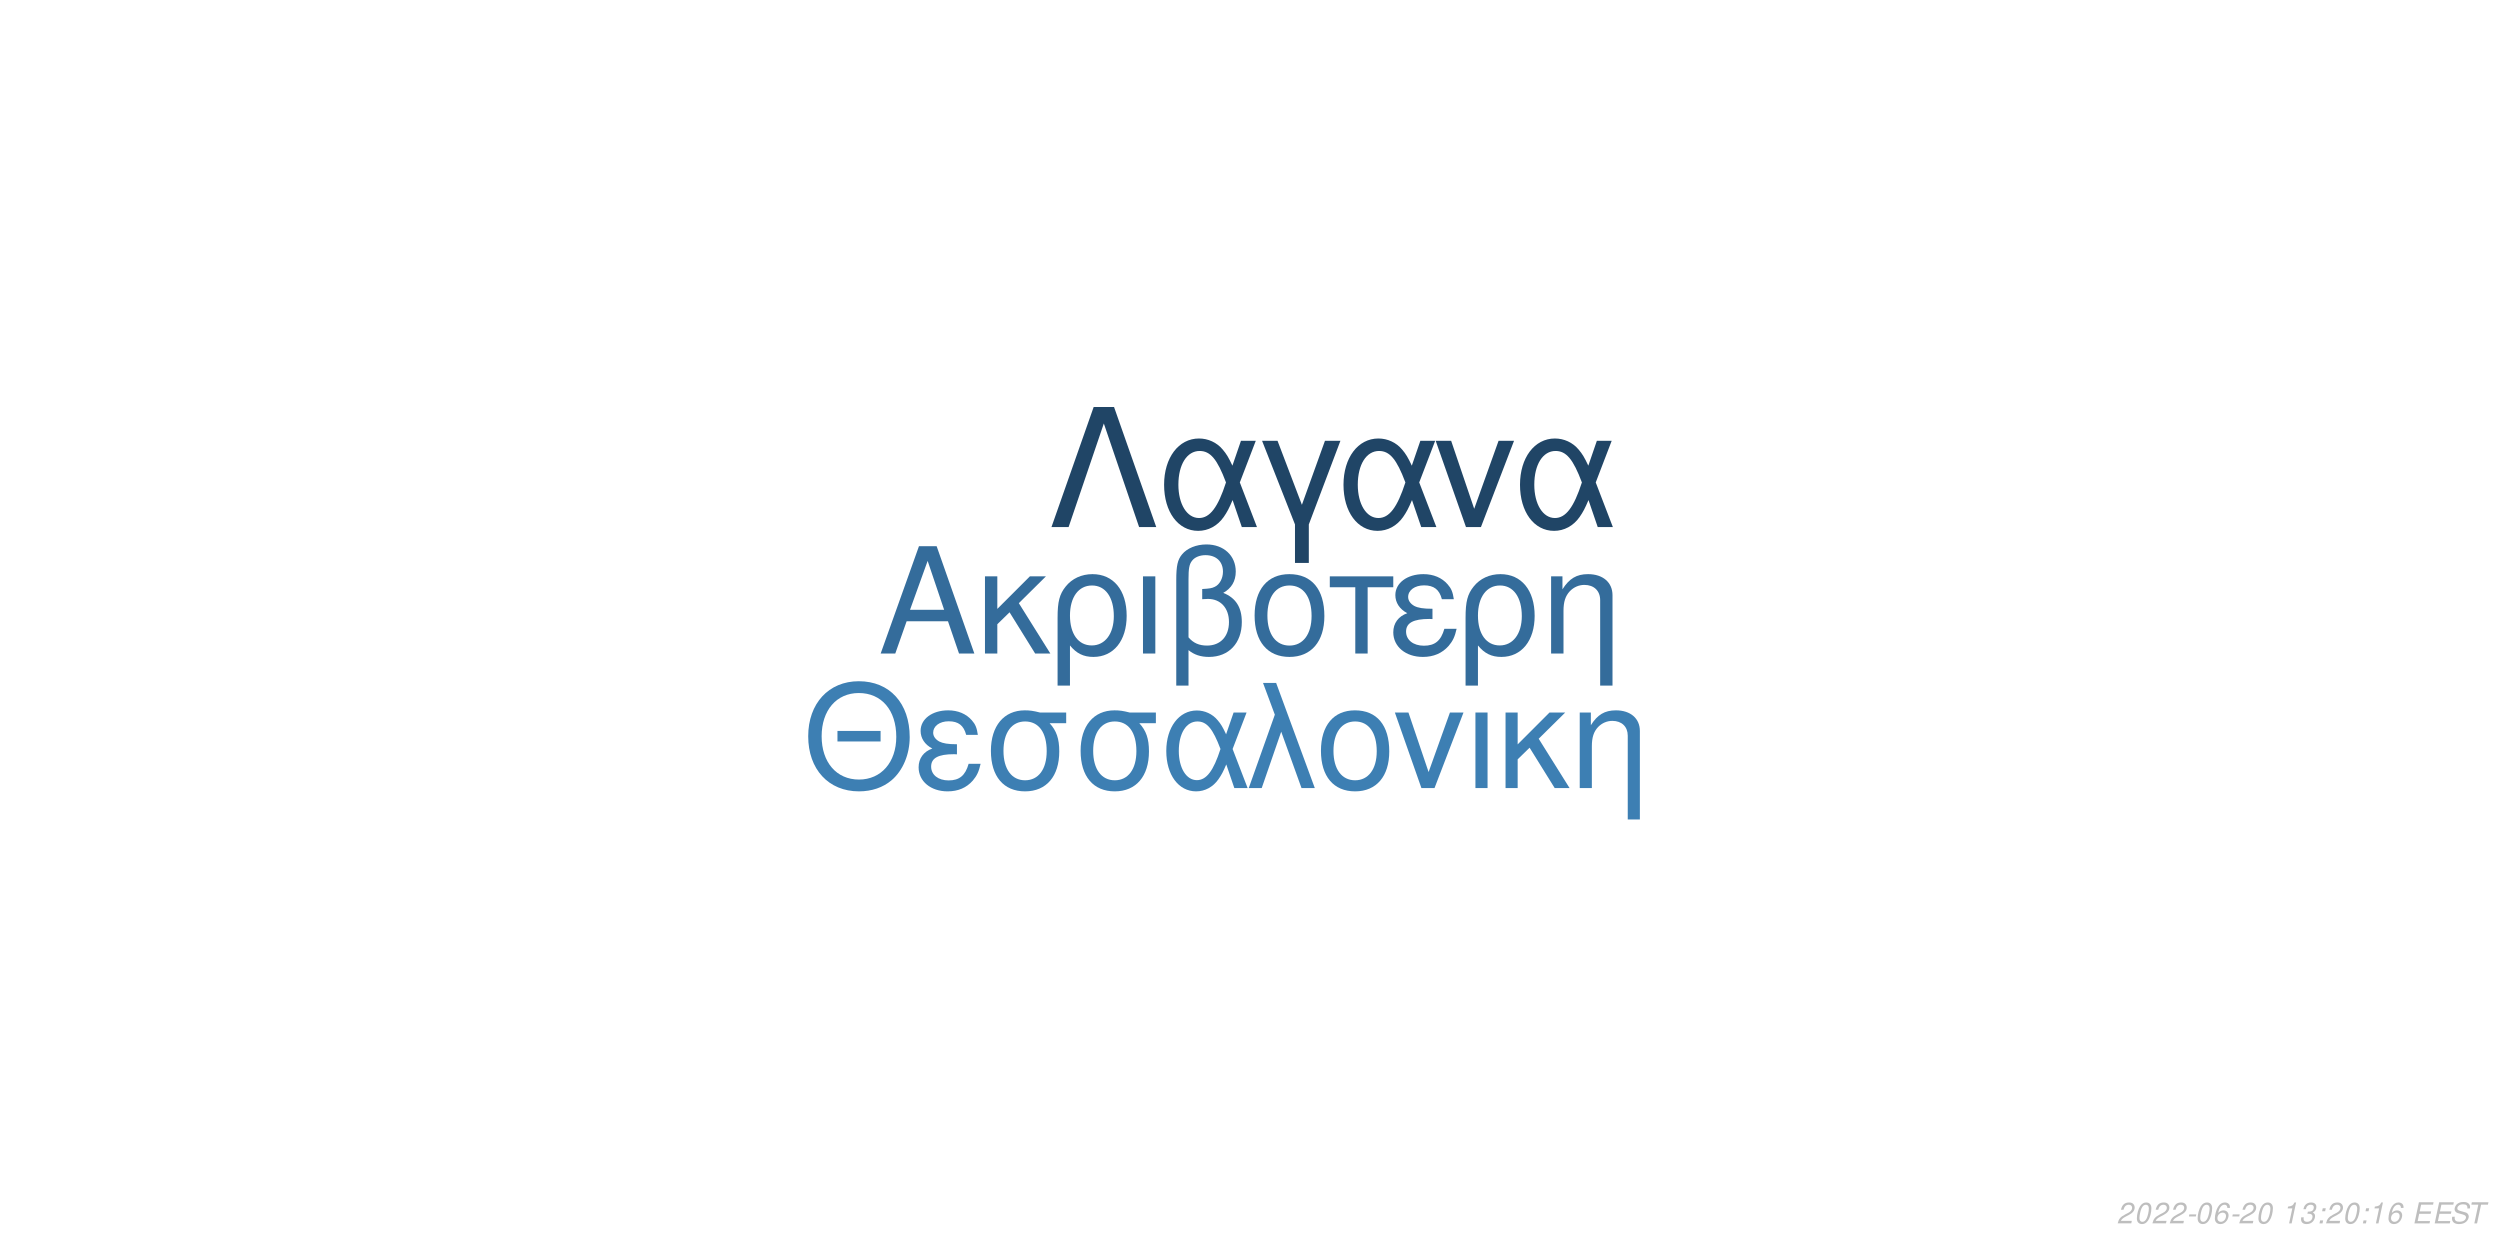
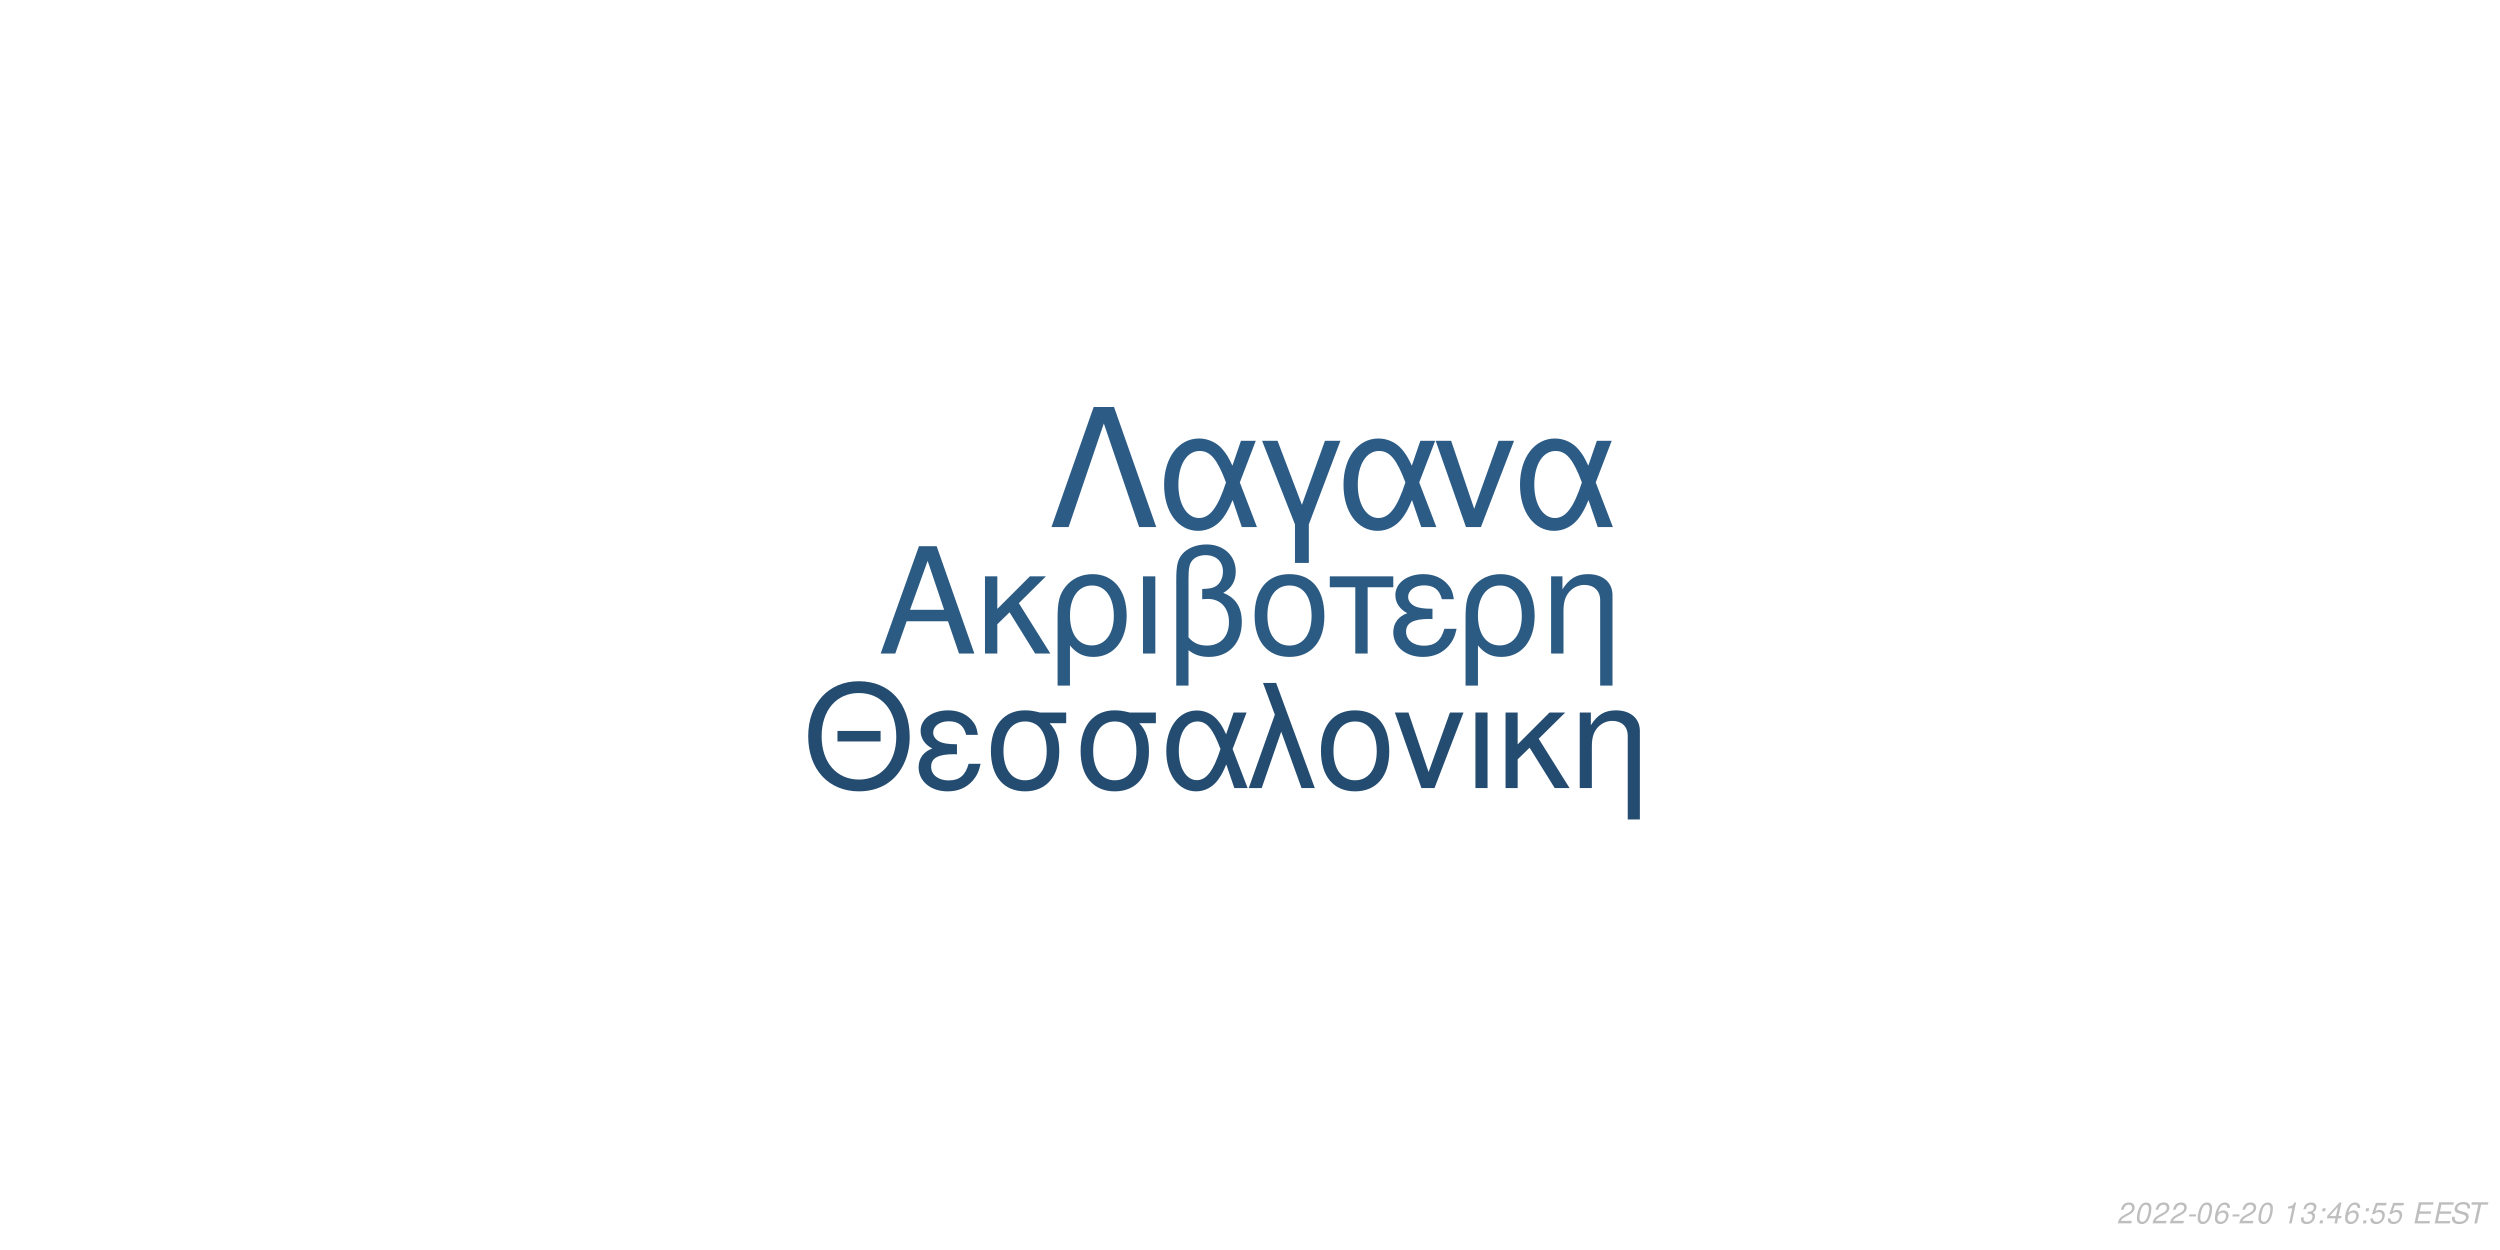
<svg xmlns="http://www.w3.org/2000/svg" xmlns:xlink="http://www.w3.org/1999/xlink" width="864pt" height="432pt" viewBox="0 0 864 432" version="1.1">
  <defs>
    <g>
      <symbol overflow="visible" id="glyph0-0">
        <path style="stroke:none;" d="" />
      </symbol>
      <symbol overflow="visible" id="glyph0-1">
        <path style="stroke:none;" d="M 24.125 -11.141 L 27.938 0 L 33.234 0 L 20.203 -37.094 L 14.094 -37.094 L 0.859 0 L 5.906 0 L 9.828 -11.141 Z M 22.797 -15.109 L 11 -15.109 L 17.094 -32.016 Z M 22.797 -15.109 " />
      </symbol>
      <symbol overflow="visible" id="glyph0-2">
        <path style="stroke:none;" d="M 7.172 -15.422 L 7.172 -26.672 L 2.906 -26.672 L 2.906 0 L 7.172 0 L 7.172 -10.125 L 11.406 -14.25 L 20.25 0 L 25.5 0 L 14.609 -17.406 L 23.969 -26.672 L 18.422 -26.672 Z M 7.172 -15.422 " />
      </symbol>
      <symbol overflow="visible" id="glyph0-3">
        <path style="stroke:none;" d="M 3 11.094 L 7.281 11.094 L 7.281 -2.797 C 9.516 -0.047 11.953 1.172 15.375 1.172 C 22.344 1.172 26.875 -4.422 26.875 -13.031 C 26.875 -21.891 22.297 -27.438 15.062 -27.438 C 11.297 -27.438 7.984 -25.906 5.797 -23.156 C 3.672 -20.516 3 -17.969 3 -12.359 Z M 14.906 -23.516 C 19.547 -23.516 22.438 -19.438 22.438 -12.922 C 22.438 -6.812 19.391 -2.797 14.812 -2.797 C 10.172 -2.797 7.281 -6.766 7.281 -13.125 C 7.281 -19.484 10.234 -23.516 14.906 -23.516 Z M 14.906 -23.516 " />
      </symbol>
      <symbol overflow="visible" id="glyph0-4">
        <path style="stroke:none;" d="M 3.516 0 L 7.781 0 L 7.781 -26.672 L 3.516 -26.672 Z M 3.516 0 " />
      </symbol>
      <symbol overflow="visible" id="glyph0-5">
        <path style="stroke:none;" d="M 4.016 11.094 L 8.25 11.094 L 8.25 -1.172 C 10.172 0.406 12.422 1.172 15.312 1.172 C 22.188 1.172 26.672 -3.609 26.672 -10.891 C 26.672 -15.984 24.578 -19.234 20.25 -20.969 C 23.109 -22.547 24.578 -25.031 24.578 -28.344 C 24.578 -33.844 20.406 -37.703 14.453 -37.703 C 10.938 -37.703 7.734 -36.391 6 -34.25 C 4.484 -32.422 4.016 -30.328 4.016 -25.391 Z M 8.25 -25.656 C 8.25 -29.359 8.5 -30.844 9.469 -32.062 C 10.375 -33.281 12.156 -34 14.094 -34 C 17.812 -34 20.156 -31.812 20.156 -28.297 C 20.156 -25.953 18.984 -23.812 17.297 -23.047 C 16.281 -22.547 15.469 -22.438 12.984 -22.297 L 12.984 -18.781 C 13.734 -18.828 14.344 -18.875 14.969 -18.875 C 19.344 -18.875 22.234 -15.719 22.234 -10.891 C 22.234 -5.906 19.281 -2.75 14.656 -2.75 C 11.953 -2.75 9.922 -3.609 8.25 -5.594 Z M 8.25 -25.656 " />
      </symbol>
      <symbol overflow="visible" id="glyph0-6">
        <path style="stroke:none;" d="M 14.094 -27.438 C 6.562 -27.438 2.094 -22.094 2.094 -13.125 C 2.094 -4.125 6.562 1.172 14.141 1.172 C 21.672 1.172 26.203 -4.172 26.203 -12.922 C 26.203 -22.188 21.828 -27.438 14.094 -27.438 Z M 14.141 -23.516 C 18.938 -23.516 21.781 -19.594 21.781 -12.984 C 21.781 -6.672 18.828 -2.75 14.141 -2.75 C 9.422 -2.75 6.516 -6.672 6.516 -13.125 C 6.516 -19.594 9.422 -23.516 14.141 -23.516 Z M 14.141 -23.516 " />
      </symbol>
      <symbol overflow="visible" id="glyph0-7">
        <path style="stroke:none;" d="M 7.891 0 L 12.156 0 L 12.156 -22.906 L 21.016 -22.906 L 21.016 -26.672 L -0.922 -26.672 L -0.922 -22.906 L 7.891 -22.906 Z M 7.891 0 " />
      </symbol>
      <symbol overflow="visible" id="glyph0-8">
        <path style="stroke:none;" d="M 14.562 -15.469 C 11.344 -15.469 9.562 -15.781 8.297 -16.438 C 6.922 -17.203 6.156 -18.328 6.156 -19.547 C 6.156 -21.891 8.453 -23.562 11.656 -23.562 C 15.062 -23.562 16.953 -22.094 17.812 -18.781 L 21.938 -18.781 C 21.578 -21.266 21.062 -22.5 19.797 -23.922 C 17.812 -26.203 14.906 -27.438 11.453 -27.438 C 5.797 -27.438 1.734 -24.375 1.734 -20.203 C 1.734 -17.609 3.156 -15.375 5.859 -13.938 C 2.797 -12.875 1.016 -10.484 1.016 -7.328 C 1.016 -2.391 5.297 1.172 11.25 1.172 C 14.969 1.172 17.906 -0.109 20.156 -2.641 C 21.578 -4.328 22.297 -5.797 22.906 -8.547 L 18.672 -8.547 C 17.5 -4.422 15.422 -2.703 11.609 -2.703 C 7.938 -2.703 5.438 -4.688 5.438 -7.578 C 5.438 -10.578 7.938 -11.953 13.484 -11.953 C 13.641 -11.953 14.094 -11.953 14.562 -11.906 Z M 14.562 -15.469 " />
      </symbol>
      <symbol overflow="visible" id="glyph0-9">
        <path style="stroke:none;" d="M 3.562 -26.672 L 3.562 0 L 7.844 0 L 7.844 -14.703 C 7.844 -17.906 8.5 -19.891 10.031 -21.531 C 11.406 -22.953 13.188 -23.719 15.062 -23.719 C 18.375 -23.719 20.516 -21.672 20.516 -18.469 L 20.516 11.094 L 24.781 11.094 L 24.781 -20.156 C 24.781 -24.578 21.469 -27.438 16.328 -27.438 C 12.359 -27.438 9.828 -25.906 7.484 -22.188 L 7.484 -26.672 Z M 3.562 -26.672 " />
      </symbol>
      <symbol overflow="visible" id="glyph1-0">
        <path style="stroke:none;" d="" />
      </symbol>
      <symbol overflow="visible" id="glyph1-1">
        <path style="stroke:none;" d="M 26.859 -19.734 L 11.953 -19.734 L 11.953 -16.094 L 26.859 -16.094 Z M 19.328 -36.922 C 8.922 -36.922 1.844 -29.25 1.844 -17.891 C 1.844 -6.484 8.875 1.141 19.391 1.141 C 23.812 1.141 27.703 -0.203 30.641 -2.688 C 34.578 -6.031 36.922 -11.656 36.922 -17.594 C 36.922 -29.297 30 -36.922 19.328 -36.922 Z M 19.328 -32.844 C 27.203 -32.844 32.281 -26.906 32.281 -17.688 C 32.281 -8.922 27.062 -2.938 19.391 -2.938 C 11.609 -2.938 6.484 -8.922 6.484 -17.891 C 6.484 -26.859 11.609 -32.844 19.328 -32.844 Z M 19.328 -32.844 " />
      </symbol>
      <symbol overflow="visible" id="glyph1-2">
        <path style="stroke:none;" d="M 14.25 -15.141 C 11.109 -15.141 9.375 -15.453 8.125 -16.094 C 6.781 -16.844 6.031 -17.938 6.031 -19.141 C 6.031 -21.422 8.266 -23.078 11.406 -23.078 C 14.75 -23.078 16.594 -21.625 17.438 -18.391 L 21.469 -18.391 C 21.125 -20.828 20.625 -22.031 19.391 -23.422 C 17.438 -25.656 14.594 -26.859 11.219 -26.859 C 5.688 -26.859 1.688 -23.875 1.688 -19.781 C 1.688 -17.234 3.094 -15.047 5.734 -13.656 C 2.734 -12.609 1 -10.266 1 -7.172 C 1 -2.344 5.188 1.141 11.016 1.141 C 14.656 1.141 17.547 -0.094 19.734 -2.594 C 21.125 -4.234 21.828 -5.688 22.422 -8.375 L 18.281 -8.375 C 17.141 -4.328 15.094 -2.641 11.359 -2.641 C 7.766 -2.641 5.328 -4.578 5.328 -7.422 C 5.328 -10.359 7.766 -11.703 13.203 -11.703 C 13.359 -11.703 13.797 -11.703 14.25 -11.656 Z M 14.25 -15.141 " />
      </symbol>
      <symbol overflow="visible" id="glyph1-3">
        <path style="stroke:none;" d="M 29 -26.109 L 19.938 -26.109 C 17.594 -26.703 16.438 -26.859 14.703 -26.859 C 7.469 -26.859 2.984 -21.469 2.984 -12.859 C 2.984 -4.031 7.375 1.141 14.797 1.141 C 22.172 1.141 26.609 -4.078 26.609 -12.656 C 26.609 -17.047 25.656 -19.828 23.266 -22.422 L 29 -22.422 Z M 14.797 -23.016 C 19.531 -23.016 22.266 -19.234 22.266 -12.75 C 22.266 -6.531 19.438 -2.688 14.797 -2.688 C 10.172 -2.688 7.328 -6.531 7.328 -12.859 C 7.328 -19.188 10.172 -23.016 14.797 -23.016 Z M 14.797 -23.016 " />
      </symbol>
      <symbol overflow="visible" id="glyph1-4">
        <path style="stroke:none;" d="M 29.344 -26.109 L 24.859 -26.109 L 22.266 -18.578 C 21.125 -21.031 20.484 -22.125 19.328 -23.469 C 17.547 -25.609 14.906 -26.812 12.156 -26.812 C 5.984 -26.812 1.594 -20.984 1.594 -12.812 C 1.594 -4.578 5.828 1.141 11.906 1.141 C 14.953 1.141 17.734 -0.344 19.625 -3.047 C 20.672 -4.531 21.281 -5.688 22.328 -8.172 L 25.109 0 L 29.703 0 L 24.516 -13.5 Z M 20.328 -13.5 C 17.891 -5.922 15.453 -2.734 12.156 -2.734 C 8.516 -2.734 5.922 -6.922 5.922 -12.812 C 5.922 -18.938 8.516 -23.016 12.359 -23.016 C 15.594 -23.016 17.688 -20.531 20.328 -13.5 Z M 20.328 -13.5 " />
      </symbol>
      <symbol overflow="visible" id="glyph1-5">
        <path style="stroke:none;" d="M 1.094 0 L 5.578 0 L 12.312 -19.484 L 19.328 0 L 23.922 0 L 10.562 -36.328 L 6.031 -36.328 L 10.109 -25.359 Z M 1.094 0 " />
      </symbol>
      <symbol overflow="visible" id="glyph1-6">
        <path style="stroke:none;" d="M 13.797 -26.859 C 6.422 -26.859 2.047 -21.625 2.047 -12.859 C 2.047 -4.031 6.422 1.141 13.859 1.141 C 21.234 1.141 25.656 -4.078 25.656 -12.656 C 25.656 -21.719 21.375 -26.859 13.797 -26.859 Z M 13.859 -23.016 C 18.531 -23.016 21.328 -19.188 21.328 -12.703 C 21.328 -6.531 18.438 -2.688 13.859 -2.688 C 9.219 -2.688 6.375 -6.531 6.375 -12.859 C 6.375 -19.188 9.219 -23.016 13.859 -23.016 Z M 13.859 -23.016 " />
      </symbol>
      <symbol overflow="visible" id="glyph1-7">
        <path style="stroke:none;" d="M 14.297 0 L 24.312 -26.109 L 19.625 -26.109 L 12.25 -5.531 L 5.281 -26.109 L 0.594 -26.109 L 9.766 0 Z M 14.297 0 " />
      </symbol>
      <symbol overflow="visible" id="glyph1-8">
        <path style="stroke:none;" d="M 3.438 0 L 7.625 0 L 7.625 -26.109 L 3.438 -26.109 Z M 3.438 0 " />
      </symbol>
      <symbol overflow="visible" id="glyph1-9">
        <path style="stroke:none;" d="M 7.031 -15.094 L 7.031 -26.109 L 2.844 -26.109 L 2.844 0 L 7.031 0 L 7.031 -9.922 L 11.156 -13.953 L 19.828 0 L 24.969 0 L 14.297 -17.047 L 23.469 -26.109 L 18.031 -26.109 Z M 7.031 -15.094 " />
      </symbol>
      <symbol overflow="visible" id="glyph1-10">
        <path style="stroke:none;" d="M 3.484 -26.109 L 3.484 0 L 7.672 0 L 7.672 -14.406 C 7.672 -17.547 8.328 -19.484 9.812 -21.078 C 11.156 -22.469 12.906 -23.219 14.75 -23.219 C 17.984 -23.219 20.078 -21.234 20.078 -18.094 L 20.078 10.859 L 24.266 10.859 L 24.266 -19.734 C 24.266 -24.062 21.031 -26.859 16 -26.859 C 12.109 -26.859 9.609 -25.359 7.328 -21.719 L 7.328 -26.109 Z M 3.484 -26.109 " />
      </symbol>
      <symbol overflow="visible" id="glyph2-0">
        <path style="stroke:none;" d="" />
      </symbol>
      <symbol overflow="visible" id="glyph2-1">
        <path style="stroke:none;" d="M 22.531 -41.484 L 15.484 -41.484 L 0.906 0 L 6.828 0 L 19 -35.797 L 31.188 0 L 37.109 0 Z M 22.531 -41.484 " />
      </symbol>
      <symbol overflow="visible" id="glyph2-2">
        <path style="stroke:none;" d="M 33.516 -29.812 L 28.391 -29.812 L 25.438 -21.219 C 24.125 -24.016 23.391 -25.266 22.078 -26.797 C 20.031 -29.25 17.016 -30.609 13.891 -30.609 C 6.828 -30.609 1.828 -23.953 1.828 -14.625 C 1.828 -5.234 6.656 1.312 13.594 1.312 C 17.078 1.312 20.266 -0.391 22.422 -3.469 C 23.609 -5.172 24.297 -6.484 25.5 -9.328 L 28.688 0 L 33.922 0 L 28 -15.422 Z M 23.219 -15.422 C 20.422 -6.766 17.641 -3.125 13.891 -3.125 C 9.734 -3.125 6.766 -7.906 6.766 -14.625 C 6.766 -21.625 9.734 -26.297 14.109 -26.297 C 17.812 -26.297 20.203 -23.453 23.219 -15.422 Z M 23.219 -15.422 " />
      </symbol>
      <symbol overflow="visible" id="glyph2-3">
        <path style="stroke:none;" d="M 12.062 12.406 L 16.844 12.406 L 16.844 -0.906 L 27.766 -29.812 L 22.422 -29.812 L 14.453 -7.688 L 6.031 -29.812 L 0.688 -29.812 L 12.062 -0.906 Z M 12.062 12.406 " />
      </symbol>
      <symbol overflow="visible" id="glyph2-4">
        <path style="stroke:none;" d="M 16.328 0 L 27.766 -29.812 L 22.422 -29.812 L 14 -6.312 L 6.031 -29.812 L 0.688 -29.812 L 11.156 0 Z M 16.328 0 " />
      </symbol>
      <symbol overflow="visible" id="glyph3-0">
        <path style="stroke:none;" d="" />
      </symbol>
      <symbol overflow="visible" id="glyph3-1">
        <path style="stroke:none;" d="M 5.234 -0.875 L 1.469 -0.875 C 1.641 -1.375 2.203 -1.891 3.109 -2.344 L 4.234 -2.938 C 5.562 -3.625 6.219 -4.469 6.219 -5.484 C 6.219 -5.938 6.062 -6.359 5.797 -6.656 C 5.469 -7.047 4.984 -7.234 4.312 -7.234 C 2.766 -7.234 1.891 -6.453 1.484 -4.734 L 2.375 -4.734 C 2.484 -5.188 2.609 -5.484 2.797 -5.75 C 3.094 -6.203 3.609 -6.453 4.188 -6.453 C 4.891 -6.453 5.344 -6.031 5.344 -5.375 C 5.344 -4.703 4.859 -4.094 4.016 -3.656 L 2.984 -3.125 C 1.234 -2.188 0.797 -1.656 0.344 -0.016 L 5.047 -0.016 Z M 5.234 -0.875 " />
      </symbol>
      <symbol overflow="visible" id="glyph3-2">
        <path style="stroke:none;" d="M 4.203 -7.234 C 3.375 -7.234 2.688 -6.812 2.125 -5.984 C 1.484 -5.047 0.984 -3.188 0.984 -1.734 C 0.984 -1.109 1.172 -0.562 1.484 -0.266 C 1.797 0.047 2.281 0.234 2.766 0.234 C 3.625 0.234 4.281 -0.156 4.859 -1.016 C 5.516 -1.953 6 -3.797 6 -5.266 C 6 -6.5 5.328 -7.234 4.203 -7.234 Z M 4.094 -6.453 C 4.734 -6.453 5.125 -5.984 5.125 -5.156 C 5.125 -4.203 4.781 -2.625 4.406 -1.812 C 3.984 -0.938 3.516 -0.547 2.875 -0.547 C 2.25 -0.547 1.875 -1.031 1.875 -1.828 C 1.875 -2.797 2.203 -4.344 2.594 -5.203 C 2.984 -6.047 3.453 -6.453 4.094 -6.453 Z M 4.094 -6.453 " />
      </symbol>
      <symbol overflow="visible" id="glyph3-3">
        <path style="stroke:none;" d="M 3.516 -3.125 L 1.125 -3.125 L 0.969 -2.406 L 3.359 -2.406 Z M 3.516 -3.125 " />
      </symbol>
      <symbol overflow="visible" id="glyph3-4">
        <path style="stroke:none;" d="M 6.125 -5.344 L 6.141 -5.625 C 6.141 -6.609 5.453 -7.234 4.391 -7.234 C 3.438 -7.234 2.641 -6.719 2.016 -5.703 C 1.422 -4.781 0.938 -2.953 0.938 -1.688 C 0.938 -0.516 1.688 0.234 2.859 0.234 C 3.703 0.234 4.438 -0.156 5 -0.875 C 5.406 -1.422 5.672 -2.156 5.672 -2.766 C 5.672 -3.812 4.969 -4.5 3.906 -4.5 C 3.234 -4.5 2.672 -4.234 2.094 -3.625 C 2.406 -5.375 3.234 -6.453 4.25 -6.453 C 4.703 -6.453 5.062 -6.234 5.172 -5.844 C 5.203 -5.719 5.234 -5.578 5.25 -5.344 Z M 3.656 -3.734 C 4.344 -3.734 4.797 -3.281 4.797 -2.625 C 4.797 -1.469 3.984 -0.547 2.984 -0.547 C 2.297 -0.547 1.812 -1.047 1.812 -1.766 C 1.812 -2.859 2.625 -3.734 3.656 -3.734 Z M 3.656 -3.734 " />
      </symbol>
      <symbol overflow="visible" id="glyph3-5">
        <path style="stroke:none;" d="" />
      </symbol>
      <symbol overflow="visible" id="glyph3-6">
        <path style="stroke:none;" d="M 3.703 -5.188 L 2.594 0 L 3.469 0 L 5.016 -7.234 L 4.438 -7.234 C 3.906 -6.156 3.688 -6.016 2.234 -5.812 L 2.109 -5.188 Z M 3.703 -5.188 " />
      </symbol>
      <symbol overflow="visible" id="glyph3-7">
        <path style="stroke:none;" d="M 2.922 -3.312 C 3.125 -3.344 3.234 -3.344 3.375 -3.344 C 4.203 -3.344 4.688 -3 4.688 -2.406 C 4.688 -1.312 3.906 -0.547 2.781 -0.547 C 2.047 -0.547 1.594 -0.938 1.594 -1.562 C 1.594 -1.719 1.609 -1.844 1.656 -2.094 L 0.766 -2.094 C 0.734 -1.797 0.719 -1.641 0.719 -1.469 C 0.719 -0.375 1.406 0.234 2.641 0.234 C 3.547 0.234 4.297 -0.078 4.812 -0.656 C 5.266 -1.156 5.562 -1.875 5.562 -2.547 C 5.562 -3.125 5.344 -3.453 4.797 -3.734 C 5.641 -4.234 6.016 -4.844 6.016 -5.734 C 6.016 -6.656 5.312 -7.234 4.203 -7.234 C 3.375 -7.234 2.672 -6.938 2.188 -6.375 C 1.891 -6.031 1.703 -5.641 1.516 -4.906 L 2.391 -4.906 C 2.5 -5.359 2.594 -5.594 2.734 -5.812 C 3.047 -6.234 3.516 -6.453 4.078 -6.453 C 4.734 -6.453 5.141 -6.125 5.141 -5.578 C 5.141 -5.188 5.016 -4.797 4.797 -4.547 C 4.516 -4.234 4 -4.062 3.266 -4.062 L 3.078 -4.062 Z M 2.922 -3.312 " />
      </symbol>
      <symbol overflow="visible" id="glyph3-8">
        <path style="stroke:none;" d="M 2.359 -1.031 L 1.312 -1.031 L 1.094 0 L 2.141 0 Z M 3.266 -5.234 L 2.219 -5.234 L 2 -4.203 L 3.047 -4.203 Z M 3.266 -5.234 " />
      </symbol>
      <symbol overflow="visible" id="glyph3-9">
+         <path style="stroke:none;" d="M 3.625 -1.75 L 3.266 0 L 4.141 0 L 4.516 -1.75 L 5.562 -1.75 L 5.734 -2.531 L 4.688 -2.531 L 5.688 -7.234 L 5.016 -7.234 L 0.844 -2.672 L 0.641 -1.75 Z M 3.797 -2.531 L 1.594 -2.531 L 4.469 -5.703 Z M 3.797 -2.531 " />
+       </symbol>
+       <symbol overflow="visible" id="glyph3-10">
+         <path style="stroke:none;" d="M 6.297 -7.094 L 2.594 -7.094 L 1.234 -3.234 L 2.047 -3.234 C 2.656 -3.766 2.938 -3.906 3.531 -3.906 C 4.328 -3.906 4.797 -3.453 4.797 -2.688 C 4.797 -1.438 3.969 -0.547 2.828 -0.547 C 2.031 -0.547 1.609 -0.938 1.578 -1.734 L 0.703 -1.734 L 0.703 -1.516 C 0.703 -0.938 0.844 -0.547 1.188 -0.266 C 1.562 0.062 2.078 0.234 2.703 0.234 C 3.656 0.234 4.391 -0.156 4.984 -0.922 C 5.422 -1.5 5.672 -2.234 5.672 -2.953 C 5.672 -4 4.938 -4.672 3.812 -4.672 C 3.328 -4.672 2.906 -4.547 2.406 -4.234 L 3.109 -6.219 L 6.109 -6.219 Z M 6.297 -7.094 " />
+       </symbol>
+       <symbol overflow="visible" id="glyph3-11">
        <path style="stroke:none;" d="M 2.547 -3.312 L 6.5 -3.312 L 6.688 -4.141 L 2.719 -4.141 L 3.219 -6.469 L 7.344 -6.469 L 7.516 -7.297 L 2.453 -7.297 L 0.906 0 L 6.125 0 L 6.297 -0.812 L 2.016 -0.812 Z M 2.547 -3.312 " />
      </symbol>
-       <symbol overflow="visible" id="glyph3-10">
+       <symbol overflow="visible" id="glyph3-12">
        <path style="stroke:none;" d="M 7.062 -5.156 C 7.125 -5.438 7.141 -5.562 7.141 -5.703 C 7.141 -6.156 6.938 -6.594 6.594 -6.891 C 6.188 -7.25 5.656 -7.406 4.875 -7.406 C 3.844 -7.406 3.047 -7.125 2.5 -6.562 C 2.094 -6.141 1.781 -5.438 1.781 -4.922 C 1.781 -4.297 2.219 -3.766 2.891 -3.562 L 4.594 -3.094 C 5.406 -2.859 5.734 -2.578 5.734 -2.094 C 5.734 -1.781 5.547 -1.406 5.266 -1.141 C 4.844 -0.766 4.266 -0.578 3.453 -0.578 C 2.328 -0.578 1.812 -0.984 1.812 -1.906 C 1.812 -2.047 1.812 -2.125 1.844 -2.312 L 0.984 -2.312 C 0.906 -2.062 0.891 -1.906 0.891 -1.688 C 0.891 -0.484 1.797 0.234 3.297 0.234 C 4.359 0.234 5.234 -0.062 5.812 -0.609 C 6.344 -1.078 6.688 -1.797 6.688 -2.375 C 6.688 -2.641 6.609 -2.906 6.453 -3.156 C 6.234 -3.5 5.938 -3.703 5.469 -3.828 L 3.75 -4.312 C 2.984 -4.547 2.734 -4.734 2.734 -5.188 C 2.734 -5.547 2.875 -5.844 3.188 -6.109 C 3.547 -6.438 4.031 -6.594 4.703 -6.594 C 5.266 -6.594 5.688 -6.484 5.906 -6.297 C 6.094 -6.125 6.219 -5.797 6.219 -5.516 C 6.219 -5.422 6.203 -5.344 6.188 -5.156 Z M 7.062 -5.156 " />
      </symbol>
-       <symbol overflow="visible" id="glyph3-11">
+       <symbol overflow="visible" id="glyph3-13">
        <path style="stroke:none;" d="M 4.938 -6.469 L 7.312 -6.469 L 7.484 -7.297 L 1.75 -7.297 L 1.578 -6.469 L 3.984 -6.469 L 2.609 0 L 3.547 0 Z M 4.938 -6.469 " />
      </symbol>
    </g>
  </defs>
  <g id="surface1">
    <rect x="0" y="0" width="864" height="432" style="fill:rgb(100%,100%,100%);fill-opacity:1;stroke:none;" />
-     <g style="fill:rgb(20.392%,42.353%,60.784%);fill-opacity:1;">
+     <g style="fill:rgb(16.863%,35.294%,50.98%);fill-opacity:1;">
      <use xlink:href="#glyph0-1" x="303.5" y="225.861" />
      <use xlink:href="#glyph0-2" x="337.5" y="225.861" />
      <use xlink:href="#glyph0-3" x="362.5" y="225.861" />
      <use xlink:href="#glyph0-4" x="391.5" y="225.861" />
      <use xlink:href="#glyph0-5" x="402.5" y="225.861" />
      <use xlink:href="#glyph0-6" x="431.5" y="225.861" />
      <use xlink:href="#glyph0-7" x="460.5" y="225.861" />
      <use xlink:href="#glyph0-8" x="480.5" y="225.861" />
      <use xlink:href="#glyph0-3" x="503.5" y="225.861" />
      <use xlink:href="#glyph0-9" x="532.5" y="225.861" />
    </g>
-     <g style="fill:rgb(23.922%,49.804%,70.196%);fill-opacity:1;">
+     <g style="fill:rgb(14.118%,29.804%,43.922%);fill-opacity:1;">
      <use xlink:href="#glyph1-1" x="277.473" y="272.354" />
      <use xlink:href="#glyph1-2" x="316.473" y="272.354" />
      <use xlink:href="#glyph1-3" x="339.473" y="272.354" />
      <use xlink:href="#glyph1-3" x="370.473" y="272.354" />
      <use xlink:href="#glyph1-4" x="401.473" y="272.354" />
      <use xlink:href="#glyph1-5" x="430.473" y="272.354" />
      <use xlink:href="#glyph1-6" x="454.473" y="272.354" />
      <use xlink:href="#glyph1-7" x="481.473" y="272.354" />
      <use xlink:href="#glyph1-8" x="506.473" y="272.354" />
      <use xlink:href="#glyph1-9" x="517.473" y="272.354" />
      <use xlink:href="#glyph1-10" x="542.473" y="272.354" />
    </g>
-     <g style="fill:rgb(12.549%,27.059%,40%);fill-opacity:1;">
+     <g style="fill:rgb(17.255%,36.078%,52.549%);fill-opacity:1;">
      <use xlink:href="#glyph2-1" x="362.484" y="182.152" />
      <use xlink:href="#glyph2-2" x="400.484" y="182.152" />
      <use xlink:href="#glyph2-3" x="435.484" y="182.152" />
      <use xlink:href="#glyph2-2" x="462.484" y="182.152" />
      <use xlink:href="#glyph2-4" x="495.484" y="182.152" />
      <use xlink:href="#glyph2-2" x="523.484" y="182.152" />
    </g>
    <g style="fill:rgb(74.51%,74.51%,74.51%);fill-opacity:1;">
      <use xlink:href="#glyph3-1" x="731.52" y="422.81" />
      <use xlink:href="#glyph3-2" x="737.52" y="422.81" />
      <use xlink:href="#glyph3-1" x="743.52" y="422.81" />
      <use xlink:href="#glyph3-1" x="749.52" y="422.81" />
      <use xlink:href="#glyph3-3" x="755.52" y="422.81" />
      <use xlink:href="#glyph3-2" x="758.52" y="422.81" />
      <use xlink:href="#glyph3-4" x="764.52" y="422.81" />
      <use xlink:href="#glyph3-3" x="770.52" y="422.81" />
      <use xlink:href="#glyph3-1" x="773.52" y="422.81" />
      <use xlink:href="#glyph3-2" x="779.52" y="422.81" />
      <use xlink:href="#glyph3-5" x="785.52" y="422.81" />
      <use xlink:href="#glyph3-6" x="788.52" y="422.81" />
      <use xlink:href="#glyph3-7" x="794.52" y="422.81" />
      <use xlink:href="#glyph3-8" x="800.52" y="422.81" />
-       <use xlink:href="#glyph3-1" x="803.52" y="422.81" />
-       <use xlink:href="#glyph3-2" x="809.52" y="422.81" />
+       <use xlink:href="#glyph3-9" x="803.52" y="422.81" />
+       <use xlink:href="#glyph3-4" x="809.52" y="422.81" />
      <use xlink:href="#glyph3-8" x="815.52" y="422.81" />
-       <use xlink:href="#glyph3-6" x="818.52" y="422.81" />
-       <use xlink:href="#glyph3-4" x="824.52" y="422.81" />
+       <use xlink:href="#glyph3-10" x="818.52" y="422.81" />
+       <use xlink:href="#glyph3-10" x="824.52" y="422.81" />
      <use xlink:href="#glyph3-5" x="830.52" y="422.81" />
-       <use xlink:href="#glyph3-9" x="833.52" y="422.81" />
-       <use xlink:href="#glyph3-9" x="840.52" y="422.81" />
-       <use xlink:href="#glyph3-10" x="846.52" y="422.81" />
-       <use xlink:href="#glyph3-11" x="852.52" y="422.81" />
+       <use xlink:href="#glyph3-11" x="833.52" y="422.81" />
+       <use xlink:href="#glyph3-11" x="840.52" y="422.81" />
+       <use xlink:href="#glyph3-12" x="846.52" y="422.81" />
+       <use xlink:href="#glyph3-13" x="852.52" y="422.81" />
    </g>
  </g>
</svg>
